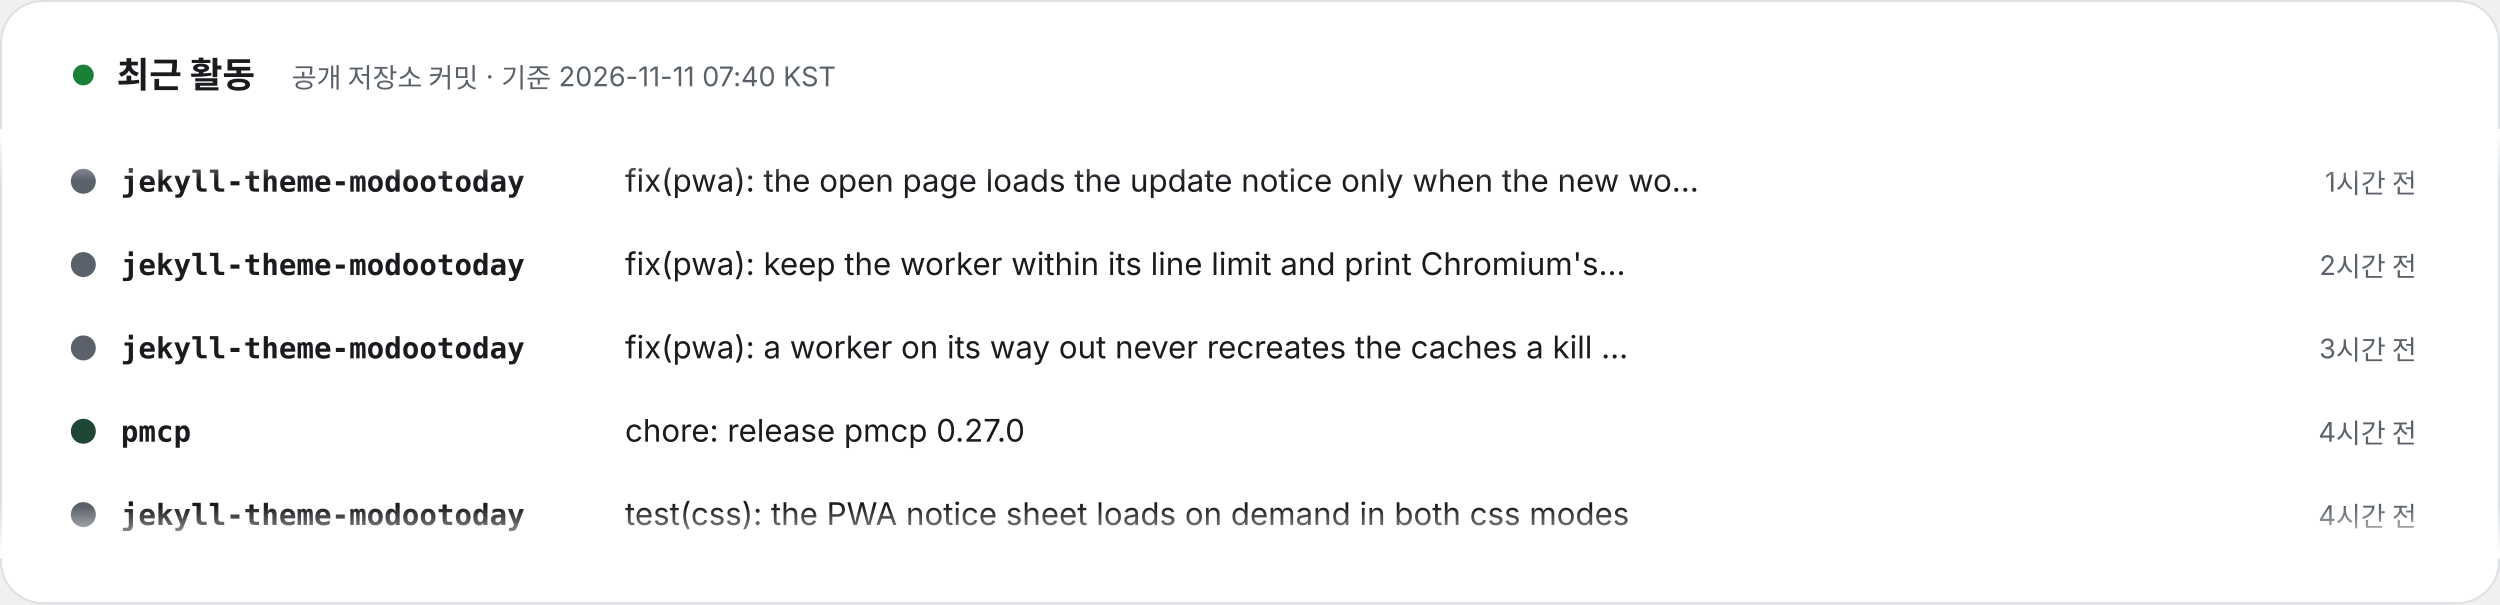
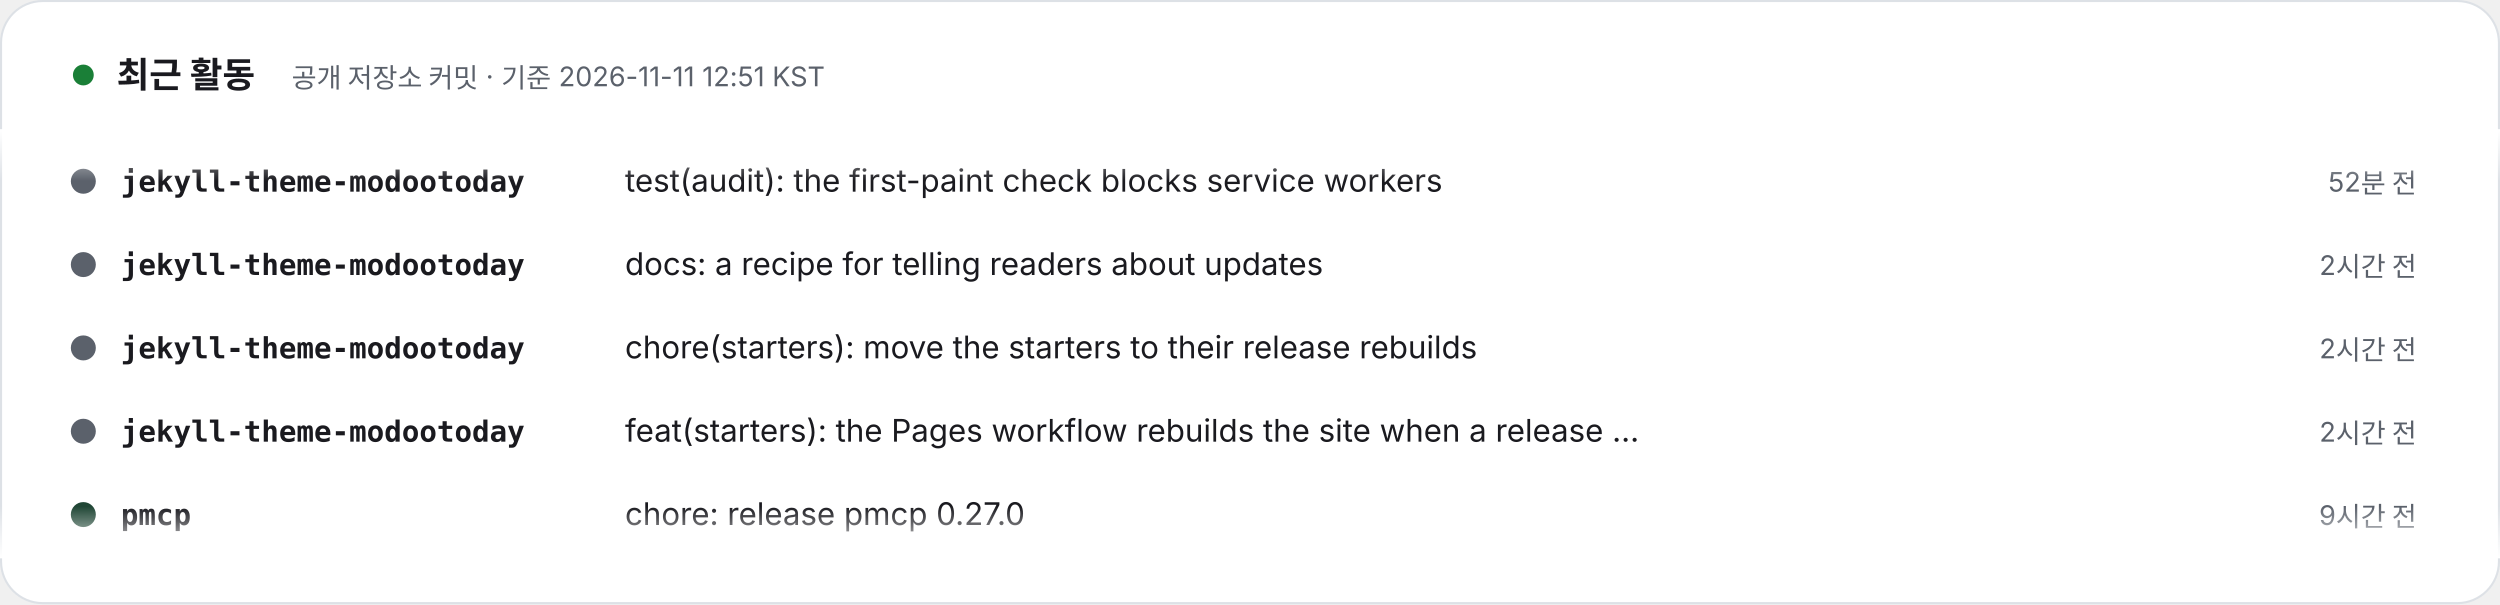
- <svg xmlns="http://www.w3.org/2000/svg" width="1200" height="290" viewBox="0 0 1200 290" role="img" aria-label="최근 활동 – 공개 저장소 커밋 · 기준 2026-11-11 07:40 KST. 1) jekyll-theme-modootoday: fix(pwa): the open page loads the update notice only when the new worker waits for it (1시간 전). 2) jekyll-theme-modootoday: fix(pwa): keep the worker within its line limit and print Chromium's worker versions on a flow timeout (2시간 전). 3) jekyll-theme-modootoday: fix(pwa): a worker on its way out never recreates the caches a kill or a newer worker deleted (3시간 전). 4) pmcp: chore: release pmcp 0.27.0 (4시간 전). 5) jekyll-theme-modootoday: test(css): the PWA notice sheet loads on demand in both css modes (4시간 전). 6) pmcp: feat(host): pmcp host io measure refuses while qos holds vrate to the current model (4시간 전). 7) pmcp: feat(host): pmcp host io measure, plan and doctor fit the kernel's io.cost model to the disk (4시간 전). 8) pmcp: chore: release pmcp 0.26.1 (10시간 전).">
+ <svg xmlns="http://www.w3.org/2000/svg" width="1200" height="290" viewBox="0 0 1200 290" role="img" aria-label="최근 활동 – 공개 저장소 커밋 · 기준 2026-11-11 12:51 KST. 1) jekyll-theme-modootoday: test(audit): the first-paint check blocks service workers (52분 전). 2) jekyll-theme-modootoday: docs: a recipe for telling readers about updates (2시간 전). 3) jekyll-theme-modootoday: chore(starters): move the starters to their release rebuilds (2시간 전). 4) jekyll-theme-modootoday: feat(starters): the Pages workflow rebuilds the site when a release is published (2시간 전). 5) pmcp: chore: release pmcp 0.27.0 (9시간 전). 6) pmcp: feat(host): pmcp host io measure refuses while qos holds vrate to the current model (10시간 전). 7) pmcp: feat(host): pmcp host io measure, plan and doctor fit the kernel's io.cost model to the disk (10시간 전). 8) pmcp: chore: release pmcp 0.26.1 (16시간 전).">
  <style>text{font-family:Pretendard,'Apple SD Gothic Neo','Noto Sans KR',-apple-system,'Segoe UI',sans-serif} .m{font-family:ui-monospace,SFMono-Regular,Menlo,Consolas,monospace} @media (prefers-reduced-motion: reduce){animateTransform{display:none}}</style>
  <defs>
    <clipPath id="v">
      <rect x="0" y="62" width="1200" height="206" />
    </clipPath>
    <linearGradient id="fd" x1="0" y1="0" x2="0" y2="1">
      <stop offset="0" stop-color="#FFFFFF" />
      <stop offset=".12" stop-color="#FFFFFF" stop-opacity="0" />
      <stop offset=".88" stop-color="#FFFFFF" stop-opacity="0" />
      <stop offset="1" stop-color="#FFFFFF" />
    </linearGradient>
  </defs>
  <rect x=".5" y=".5" width="1199" height="289" rx="20" fill="#FFFFFF" stroke="#DDE1E6" />
  <circle cx="40" cy="36" r="5" fill="#1a7f37">
    <animate attributeName="opacity" values="1;.3;1" dur="2s" repeatCount="indefinite" />
  </circle>
  <text x="56" y="42" font-size="17" font-weight="800" fill="#1A1A1F">최근 활동</text>
-   <text x="140" y="42" font-size="13" fill="#5B616B">공개 저장소 커밋 · 기준 2026-11-11 07:40 KST</text>
+   <text x="140" y="42" font-size="13" fill="#5B616B">공개 저장소 커밋 · 기준 2026-11-11 12:51 KST</text>
  <g clip-path="url(#v)">
    <g transform="translate(0 92)">
      <g>
        <animateTransform attributeName="transform" type="translate" from="0 0" to="0 -320" dur="24s" repeatCount="indefinite" />
        <g transform="translate(0 0)">
          <circle cx="40" cy="-5" r="6" fill="#5B616B" />
          <text x="58" y="0" class="m" font-size="14" fill="#1A1A1F" font-weight="700">jekyll-theme-modootoday</text>
-           <text x="300" y="0" font-size="15" fill="#1A1A1F">fix(pwa): the open page loads the update notice only when the new wo…</text>
-           <text x="1160" y="0" text-anchor="end" font-size="13" fill="#5B616B">1시간 전</text>
+           <text x="300" y="0" font-size="15" fill="#1A1A1F">test(audit): the first-paint check blocks service workers</text>
+           <text x="1160" y="0" text-anchor="end" font-size="13" fill="#5B616B">52분 전</text>
        </g>
        <g transform="translate(0 40)">
          <circle cx="40" cy="-5" r="6" fill="#5B616B" />
          <text x="58" y="0" class="m" font-size="14" fill="#1A1A1F" font-weight="700">jekyll-theme-modootoday</text>
-           <text x="300" y="0" font-size="15" fill="#1A1A1F">fix(pwa): keep the worker within its line limit and print Chromium's…</text>
+           <text x="300" y="0" font-size="15" fill="#1A1A1F">docs: a recipe for telling readers about updates</text>
          <text x="1160" y="0" text-anchor="end" font-size="13" fill="#5B616B">2시간 전</text>
        </g>
        <g transform="translate(0 80)">
          <circle cx="40" cy="-5" r="6" fill="#5B616B" />
          <text x="58" y="0" class="m" font-size="14" fill="#1A1A1F" font-weight="700">jekyll-theme-modootoday</text>
-           <text x="300" y="0" font-size="15" fill="#1A1A1F">fix(pwa): a worker on its way out never recreates the caches a kill …</text>
-           <text x="1160" y="0" text-anchor="end" font-size="13" fill="#5B616B">3시간 전</text>
+           <text x="300" y="0" font-size="15" fill="#1A1A1F">chore(starters): move the starters to their release rebuilds</text>
+           <text x="1160" y="0" text-anchor="end" font-size="13" fill="#5B616B">2시간 전</text>
        </g>
        <g transform="translate(0 120)">
+           <circle cx="40" cy="-5" r="6" fill="#5B616B" />
+           <text x="58" y="0" class="m" font-size="14" fill="#1A1A1F" font-weight="700">jekyll-theme-modootoday</text>
+           <text x="300" y="0" font-size="15" fill="#1A1A1F">feat(starters): the Pages workflow rebuilds the site when a release …</text>
+           <text x="1160" y="0" text-anchor="end" font-size="13" fill="#5B616B">2시간 전</text>
+         </g>
+         <g transform="translate(0 160)">
          <circle cx="40" cy="-5" r="6" fill="#204635" />
          <text x="58" y="0" class="m" font-size="14" fill="#1A1A1F" font-weight="700">pmcp</text>
          <text x="300" y="0" font-size="15" fill="#1A1A1F">chore: release pmcp 0.27.0</text>
-           <text x="1160" y="0" text-anchor="end" font-size="13" fill="#5B616B">4시간 전</text>
-         </g>
-         <g transform="translate(0 160)">
-           <circle cx="40" cy="-5" r="6" fill="#5B616B" />
-           <text x="58" y="0" class="m" font-size="14" fill="#1A1A1F" font-weight="700">jekyll-theme-modootoday</text>
-           <text x="300" y="0" font-size="15" fill="#1A1A1F">test(css): the PWA notice sheet loads on demand in both css modes</text>
-           <text x="1160" y="0" text-anchor="end" font-size="13" fill="#5B616B">4시간 전</text>
+           <text x="1160" y="0" text-anchor="end" font-size="13" fill="#5B616B">9시간 전</text>
        </g>
        <g transform="translate(0 200)">
          <circle cx="40" cy="-5" r="6" fill="#204635" />
          <text x="58" y="0" class="m" font-size="14" fill="#1A1A1F" font-weight="700">pmcp</text>
          <text x="300" y="0" font-size="15" fill="#1A1A1F">feat(host): pmcp host io measure refuses while qos holds vrate to th…</text>
-           <text x="1160" y="0" text-anchor="end" font-size="13" fill="#5B616B">4시간 전</text>
+           <text x="1160" y="0" text-anchor="end" font-size="13" fill="#5B616B">10시간 전</text>
        </g>
        <g transform="translate(0 240)">
          <circle cx="40" cy="-5" r="6" fill="#204635" />
          <text x="58" y="0" class="m" font-size="14" fill="#1A1A1F" font-weight="700">pmcp</text>
          <text x="300" y="0" font-size="15" fill="#1A1A1F">feat(host): pmcp host io measure, plan and doctor fit the kernel's i…</text>
-           <text x="1160" y="0" text-anchor="end" font-size="13" fill="#5B616B">4시간 전</text>
+           <text x="1160" y="0" text-anchor="end" font-size="13" fill="#5B616B">10시간 전</text>
        </g>
        <g transform="translate(0 280)">
          <circle cx="40" cy="-5" r="6" fill="#204635" />
          <text x="58" y="0" class="m" font-size="14" fill="#1A1A1F" font-weight="700">pmcp</text>
          <text x="300" y="0" font-size="15" fill="#1A1A1F">chore: release pmcp 0.26.1</text>
-           <text x="1160" y="0" text-anchor="end" font-size="13" fill="#5B616B">10시간 전</text>
+           <text x="1160" y="0" text-anchor="end" font-size="13" fill="#5B616B">16시간 전</text>
        </g>
        <g transform="translate(0 320)">
          <circle cx="40" cy="-5" r="6" fill="#5B616B" />
          <text x="58" y="0" class="m" font-size="14" fill="#1A1A1F" font-weight="700">jekyll-theme-modootoday</text>
-           <text x="300" y="0" font-size="15" fill="#1A1A1F">fix(pwa): the open page loads the update notice only when the new wo…</text>
-           <text x="1160" y="0" text-anchor="end" font-size="13" fill="#5B616B">1시간 전</text>
+           <text x="300" y="0" font-size="15" fill="#1A1A1F">test(audit): the first-paint check blocks service workers</text>
+           <text x="1160" y="0" text-anchor="end" font-size="13" fill="#5B616B">52분 전</text>
        </g>
        <g transform="translate(0 360)">
          <circle cx="40" cy="-5" r="6" fill="#5B616B" />
          <text x="58" y="0" class="m" font-size="14" fill="#1A1A1F" font-weight="700">jekyll-theme-modootoday</text>
-           <text x="300" y="0" font-size="15" fill="#1A1A1F">fix(pwa): keep the worker within its line limit and print Chromium's…</text>
+           <text x="300" y="0" font-size="15" fill="#1A1A1F">docs: a recipe for telling readers about updates</text>
          <text x="1160" y="0" text-anchor="end" font-size="13" fill="#5B616B">2시간 전</text>
        </g>
        <g transform="translate(0 400)">
          <circle cx="40" cy="-5" r="6" fill="#5B616B" />
          <text x="58" y="0" class="m" font-size="14" fill="#1A1A1F" font-weight="700">jekyll-theme-modootoday</text>
-           <text x="300" y="0" font-size="15" fill="#1A1A1F">fix(pwa): a worker on its way out never recreates the caches a kill …</text>
-           <text x="1160" y="0" text-anchor="end" font-size="13" fill="#5B616B">3시간 전</text>
+           <text x="300" y="0" font-size="15" fill="#1A1A1F">chore(starters): move the starters to their release rebuilds</text>
+           <text x="1160" y="0" text-anchor="end" font-size="13" fill="#5B616B">2시간 전</text>
        </g>
        <g transform="translate(0 440)">
+           <circle cx="40" cy="-5" r="6" fill="#5B616B" />
+           <text x="58" y="0" class="m" font-size="14" fill="#1A1A1F" font-weight="700">jekyll-theme-modootoday</text>
+           <text x="300" y="0" font-size="15" fill="#1A1A1F">feat(starters): the Pages workflow rebuilds the site when a release …</text>
+           <text x="1160" y="0" text-anchor="end" font-size="13" fill="#5B616B">2시간 전</text>
+         </g>
+         <g transform="translate(0 480)">
          <circle cx="40" cy="-5" r="6" fill="#204635" />
          <text x="58" y="0" class="m" font-size="14" fill="#1A1A1F" font-weight="700">pmcp</text>
          <text x="300" y="0" font-size="15" fill="#1A1A1F">chore: release pmcp 0.27.0</text>
-           <text x="1160" y="0" text-anchor="end" font-size="13" fill="#5B616B">4시간 전</text>
-         </g>
-         <g transform="translate(0 480)">
-           <circle cx="40" cy="-5" r="6" fill="#5B616B" />
-           <text x="58" y="0" class="m" font-size="14" fill="#1A1A1F" font-weight="700">jekyll-theme-modootoday</text>
-           <text x="300" y="0" font-size="15" fill="#1A1A1F">test(css): the PWA notice sheet loads on demand in both css modes</text>
-           <text x="1160" y="0" text-anchor="end" font-size="13" fill="#5B616B">4시간 전</text>
+           <text x="1160" y="0" text-anchor="end" font-size="13" fill="#5B616B">9시간 전</text>
        </g>
      </g>
    </g>
  </g>
  <rect x="0" y="62" width="1200" height="206" fill="url(#fd)" />
</svg>
